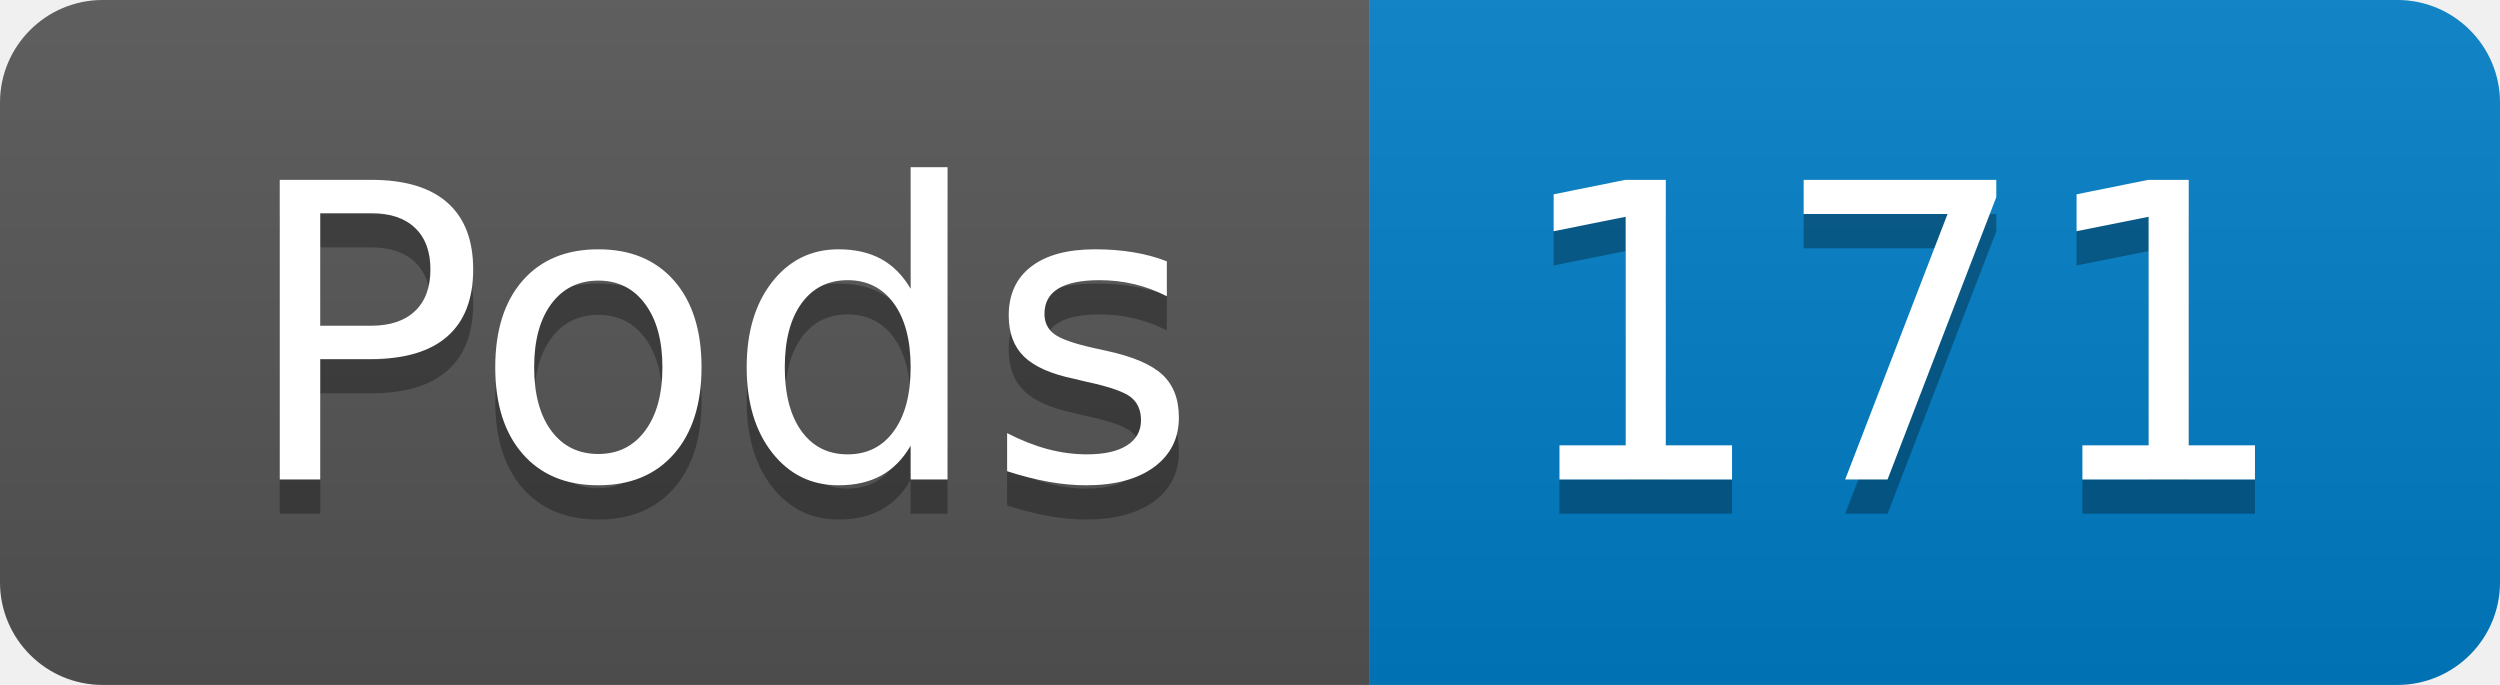
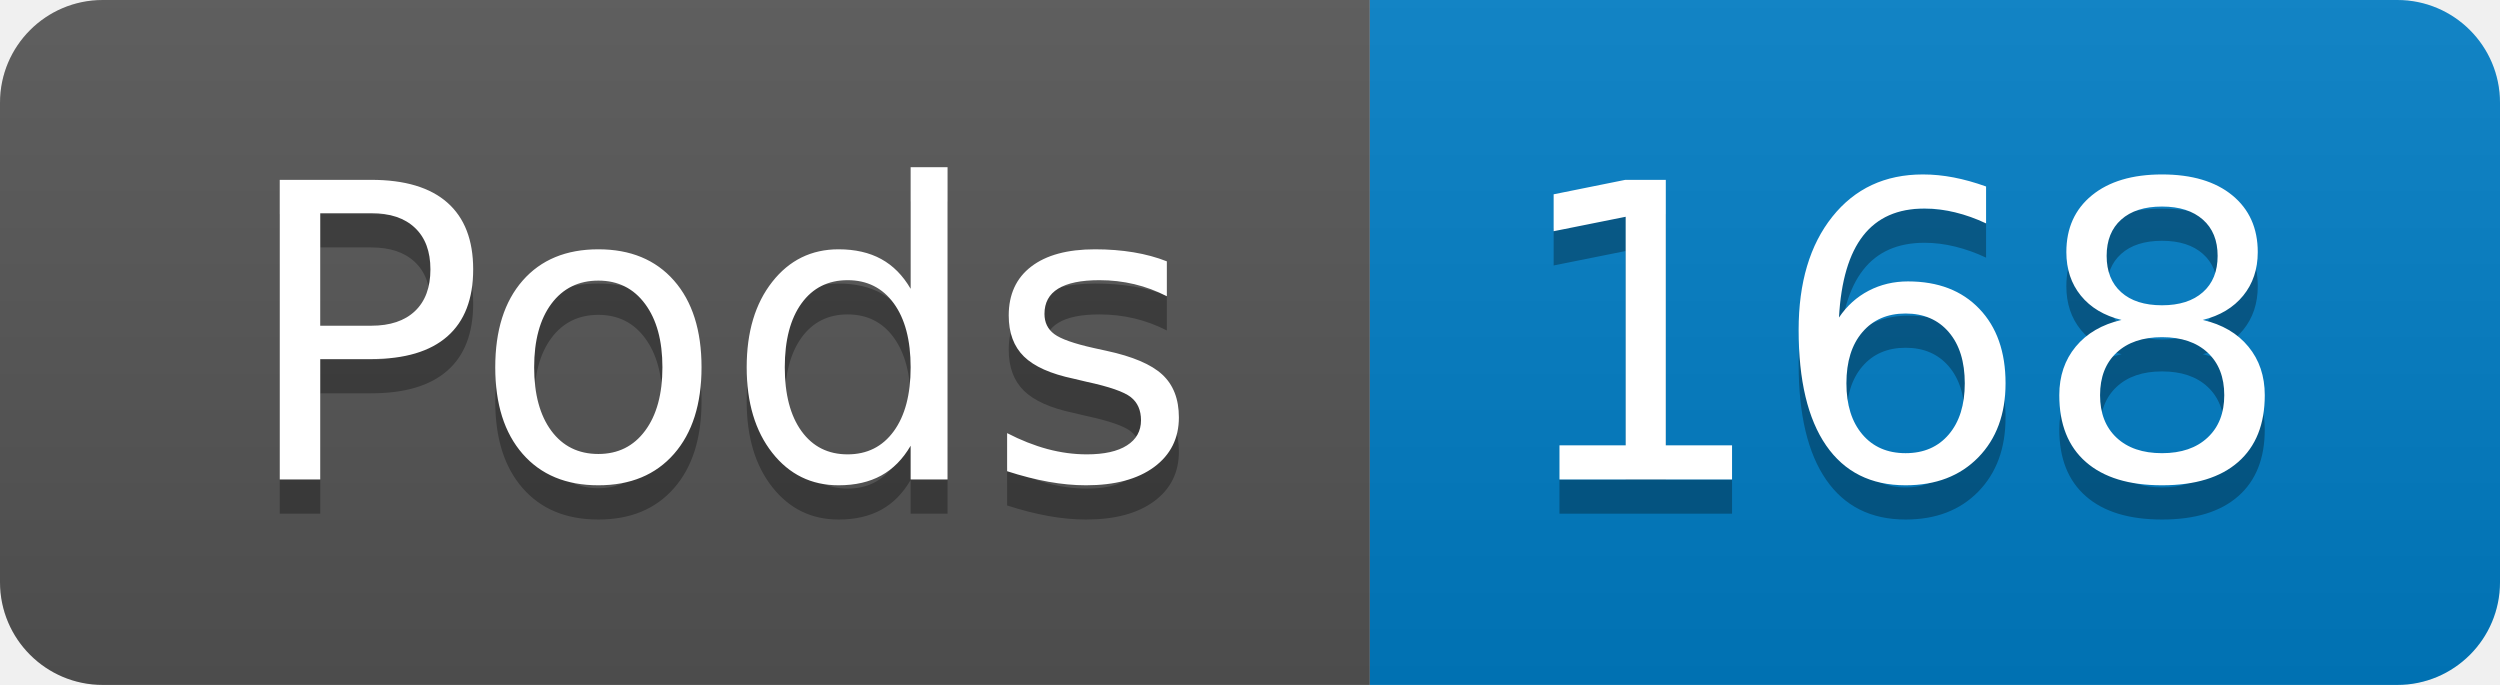
- <svg xmlns="http://www.w3.org/2000/svg" width="73" height="20" role="img" aria-label="Pods: 171">
+ <svg xmlns="http://www.w3.org/2000/svg" width="73" height="20" role="img" aria-label="Pods: 168">
  <linearGradient id="s" x2="0" y2="100%">
    <stop offset="0" stop-color="#bbb" stop-opacity=".1" />
    <stop offset="1" stop-opacity=".1" />
  </linearGradient>
  <clipPath id="r">
    <rect width="73" height="20" rx="3" fill="#fff" />
  </clipPath>
  <g clip-path="url(#r)">
    <rect width="40" height="20" fill="#555" />
    <rect x="40" width="33" height="20" fill="#007ec6" />
    <rect width="73" height="20" fill="url(#s)" />
  </g>
  <g fill="#fff" text-anchor="middle" font-family="Verdana,Geneva,DejaVu Sans,sans-serif" text-rendering="geometricPrecision" font-size="120">
    <text aria-hidden="true" x="210" y="150" fill="#010101" fill-opacity=".3" transform="scale(.1)" textLength="294">Pods</text>
    <text x="210" y="140" transform="scale(.1)" fill="#fff" textLength="294">Pods</text>
-     <text aria-hidden="true" x="555" y="150" fill="#010101" fill-opacity=".3" transform="scale(.1)" textLength="228">171</text>
-     <text x="555" y="140" transform="scale(.1)" fill="#fff" textLength="228">171</text>
+     <text aria-hidden="true" x="555" y="150" fill="#010101" fill-opacity=".3" transform="scale(.1)" textLength="228">168</text>
+     <text x="555" y="140" transform="scale(.1)" fill="#fff" textLength="228">168</text>
  </g>
</svg>
